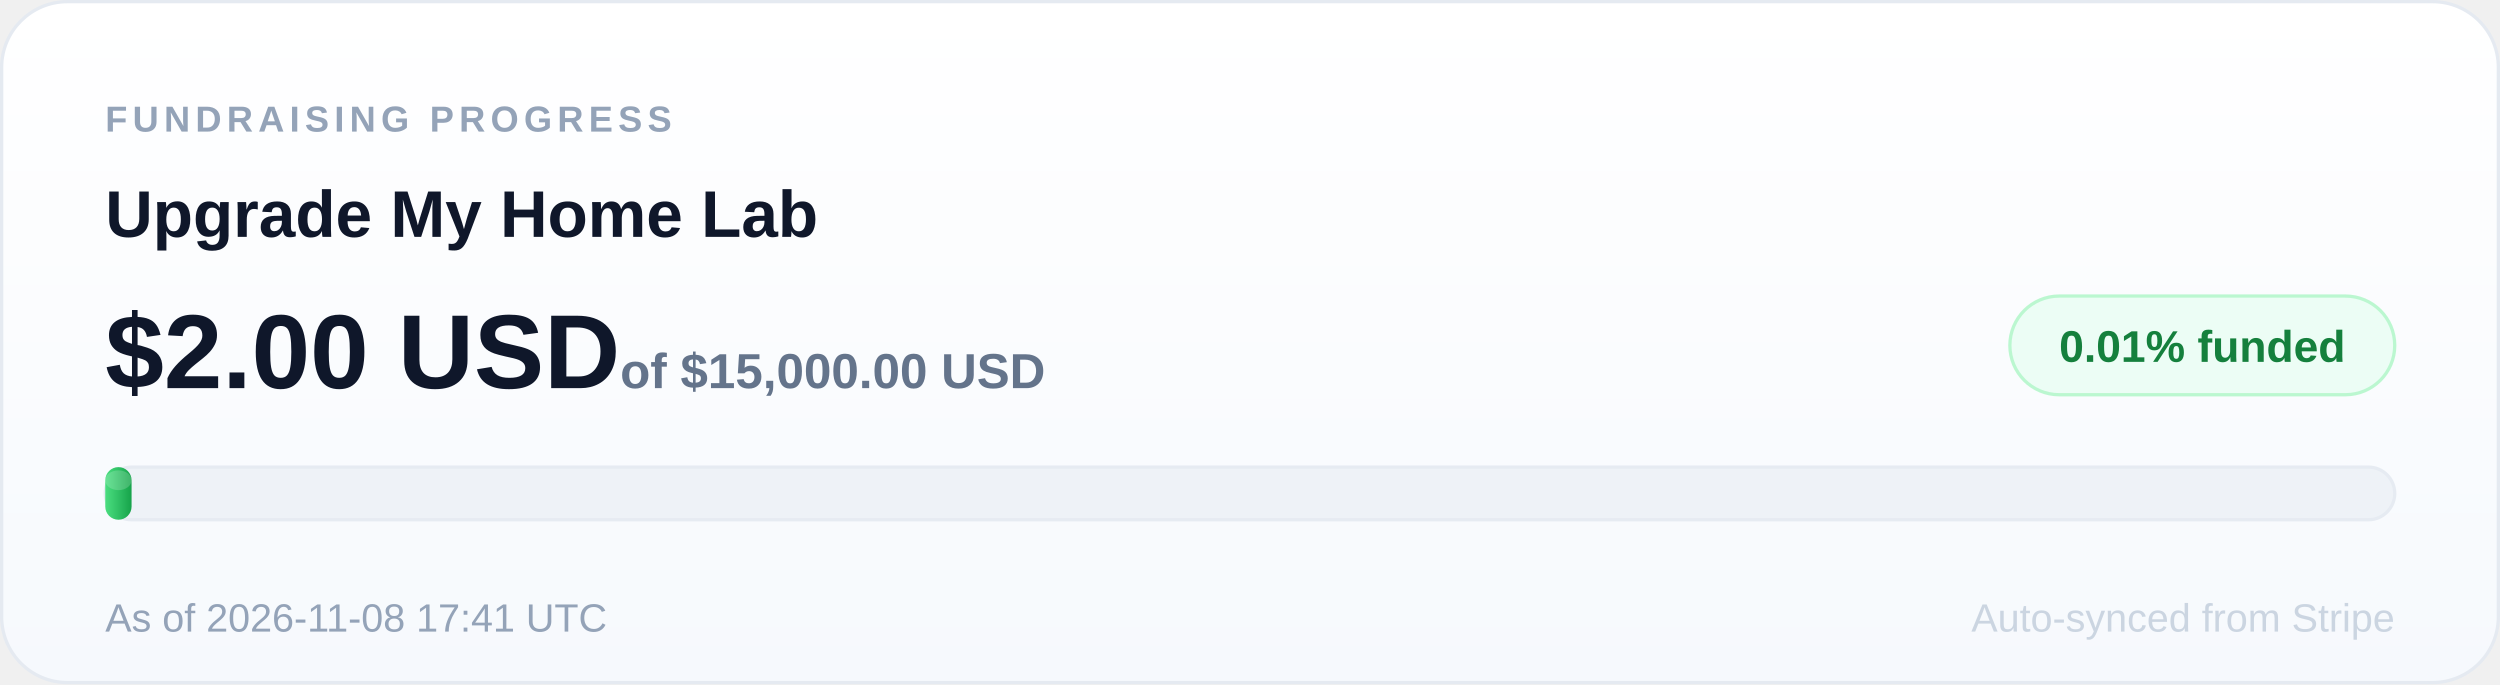
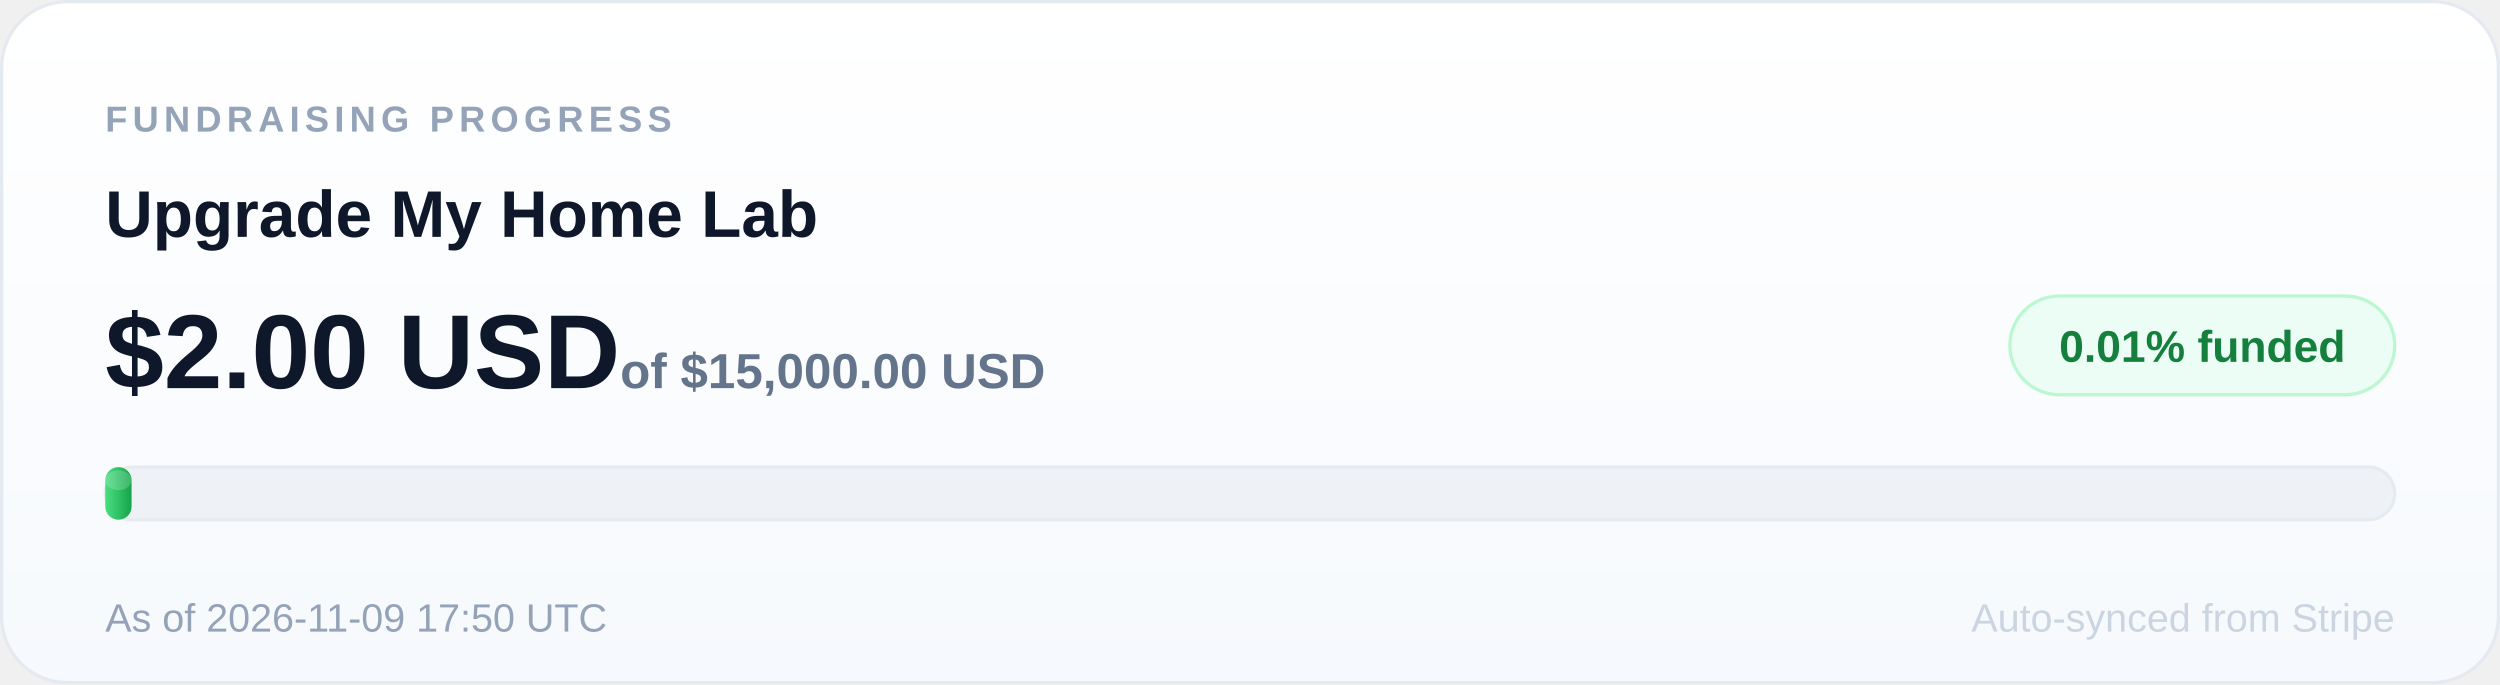
<svg xmlns="http://www.w3.org/2000/svg" width="760" height="208" viewBox="0 0 760 208" role="img" aria-label="Upgrade My Home Lab: 0.01 percent of $15,000.00 USD goal funded">
  <defs>
    <linearGradient id="card" x1="0" y1="0" x2="0" y2="1">
      <stop offset="0" stop-color="#ffffff" />
      <stop offset="1" stop-color="#f6f9fd" />
    </linearGradient>
    <linearGradient id="fill" x1="0" y1="0" x2="1" y2="0">
      <stop offset="0" stop-color="#4ade80" />
      <stop offset="1" stop-color="#16a34a" />
    </linearGradient>
  </defs>
  <rect x="0.5" y="0.5" width="759" height="207" rx="20" fill="url(#card)" stroke="#e5eaf1" />
  <text x="32" y="40" font-size="11" font-family="Arial, sans-serif" font-weight="700" letter-spacing="1.6" fill="#94a3b8">FUNDRAISING PROGRESS</text>
  <text x="32" y="72" font-size="20" font-family="Arial, sans-serif" font-weight="700" fill="#0f172a">Upgrade My Home Lab</text>
  <rect x="611" y="90" width="117" height="30" rx="15" fill="#ecfdf5" stroke="#bbf7d0" />
  <text x="669.5" y="110" text-anchor="middle" font-size="13.5" font-family="Arial, sans-serif" font-weight="800" fill="#15803d">0.01% funded</text>
  <text x="32" y="118" font-size="32" font-family="Arial, sans-serif" font-weight="800" fill="#0f172a">$2.00 USD<tspan font-size="15" font-weight="600" fill="#64748b"> of $15,000.00 USD</tspan>
  </text>
  <rect x="32" y="142" width="696" height="16" rx="8" fill="#eef2f7" stroke="#e6ebf2" />
  <rect x="32" y="142" width="8" height="16" rx="4" fill="url(#fill)" />
  <rect x="32" y="143" width="8" height="6" rx="4" fill="#ffffff" opacity="0.18" />
-   <text x="32" y="192" font-size="12" font-family="Arial, sans-serif" fill="#94a3b8">As of 2026-11-08 17:41 UTC</text>
+   <text x="32" y="192" font-size="12" font-family="Arial, sans-serif" fill="#94a3b8">As of 2026-11-09 17:50 UTC</text>
  <text x="728" y="192" text-anchor="end" font-size="12" font-family="Arial, sans-serif" fill="#cbd5e1">Auto-synced from Stripe</text>
</svg>
